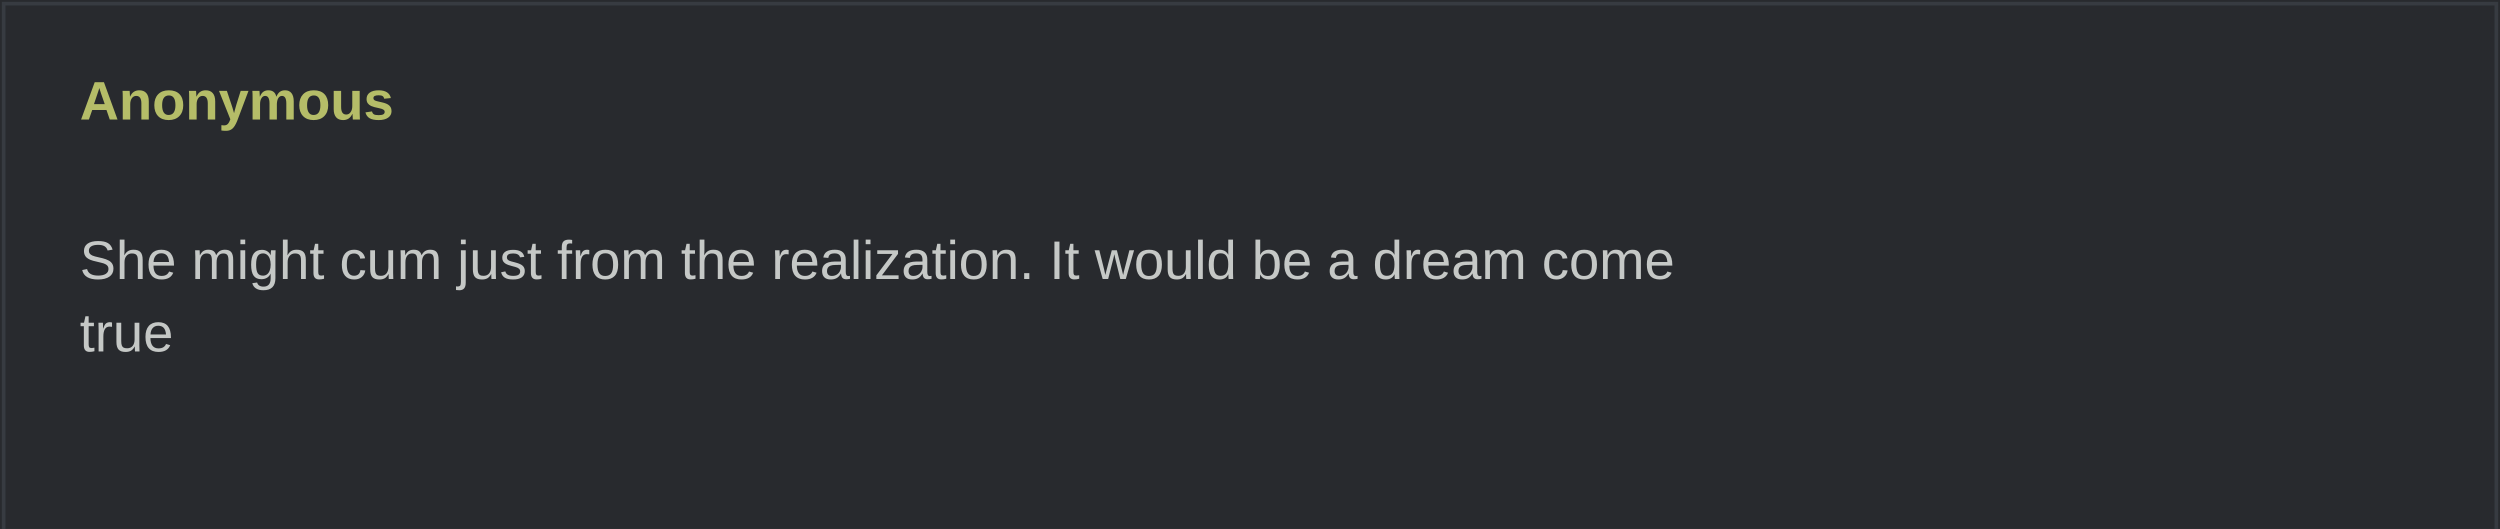
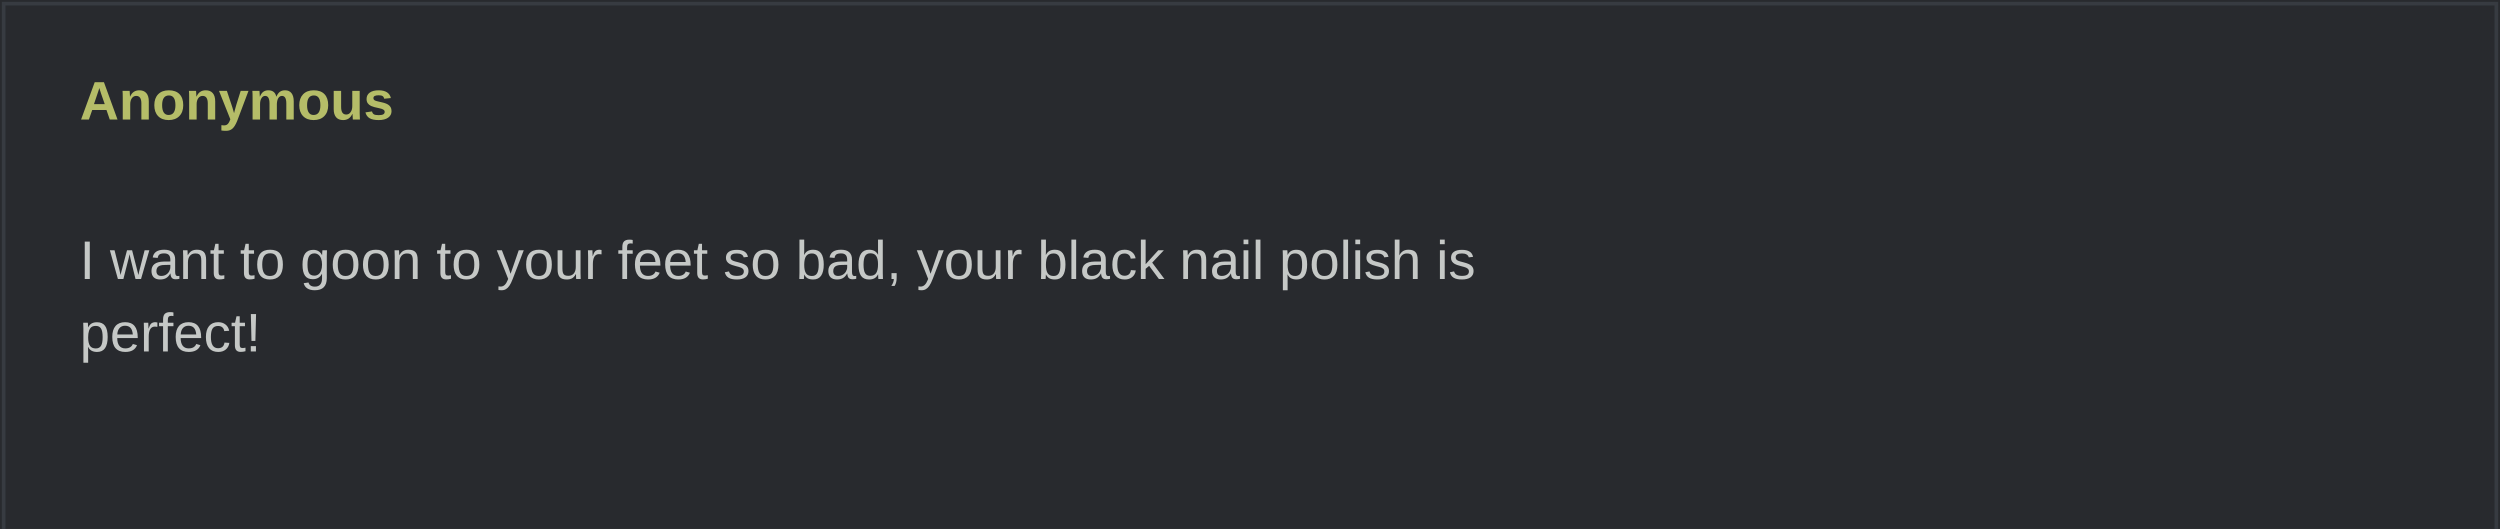
<svg xmlns="http://www.w3.org/2000/svg" width="690" height="146" viewBox="0 0 690 146" role="img">
  <rect width="690" height="100%" fill="#282a2e" />
  <rect x="1" y="1" width="688" height="100%" fill="none" stroke="#373b41" />
  <text x="22" y="33" fill="#b5bd68" font-family="Arial,sans-serif" font-weight="bold" font-size="15">Anonymous</text>
  <text x="22" y="57" fill="#c5c8c6" font-family="Arial,sans-serif" font-size="15" xml:space="preserve">
-     <tspan x="22" dy="20">She might cum just from the realization. It would be a dream come </tspan>
-     <tspan x="22" dy="20">true</tspan>
+     <tspan x="22" dy="20">I want to goon to your feet so bad, your black nail polish is </tspan>
+     <tspan x="22" dy="20">perfect!</tspan>
  </text>
</svg>
